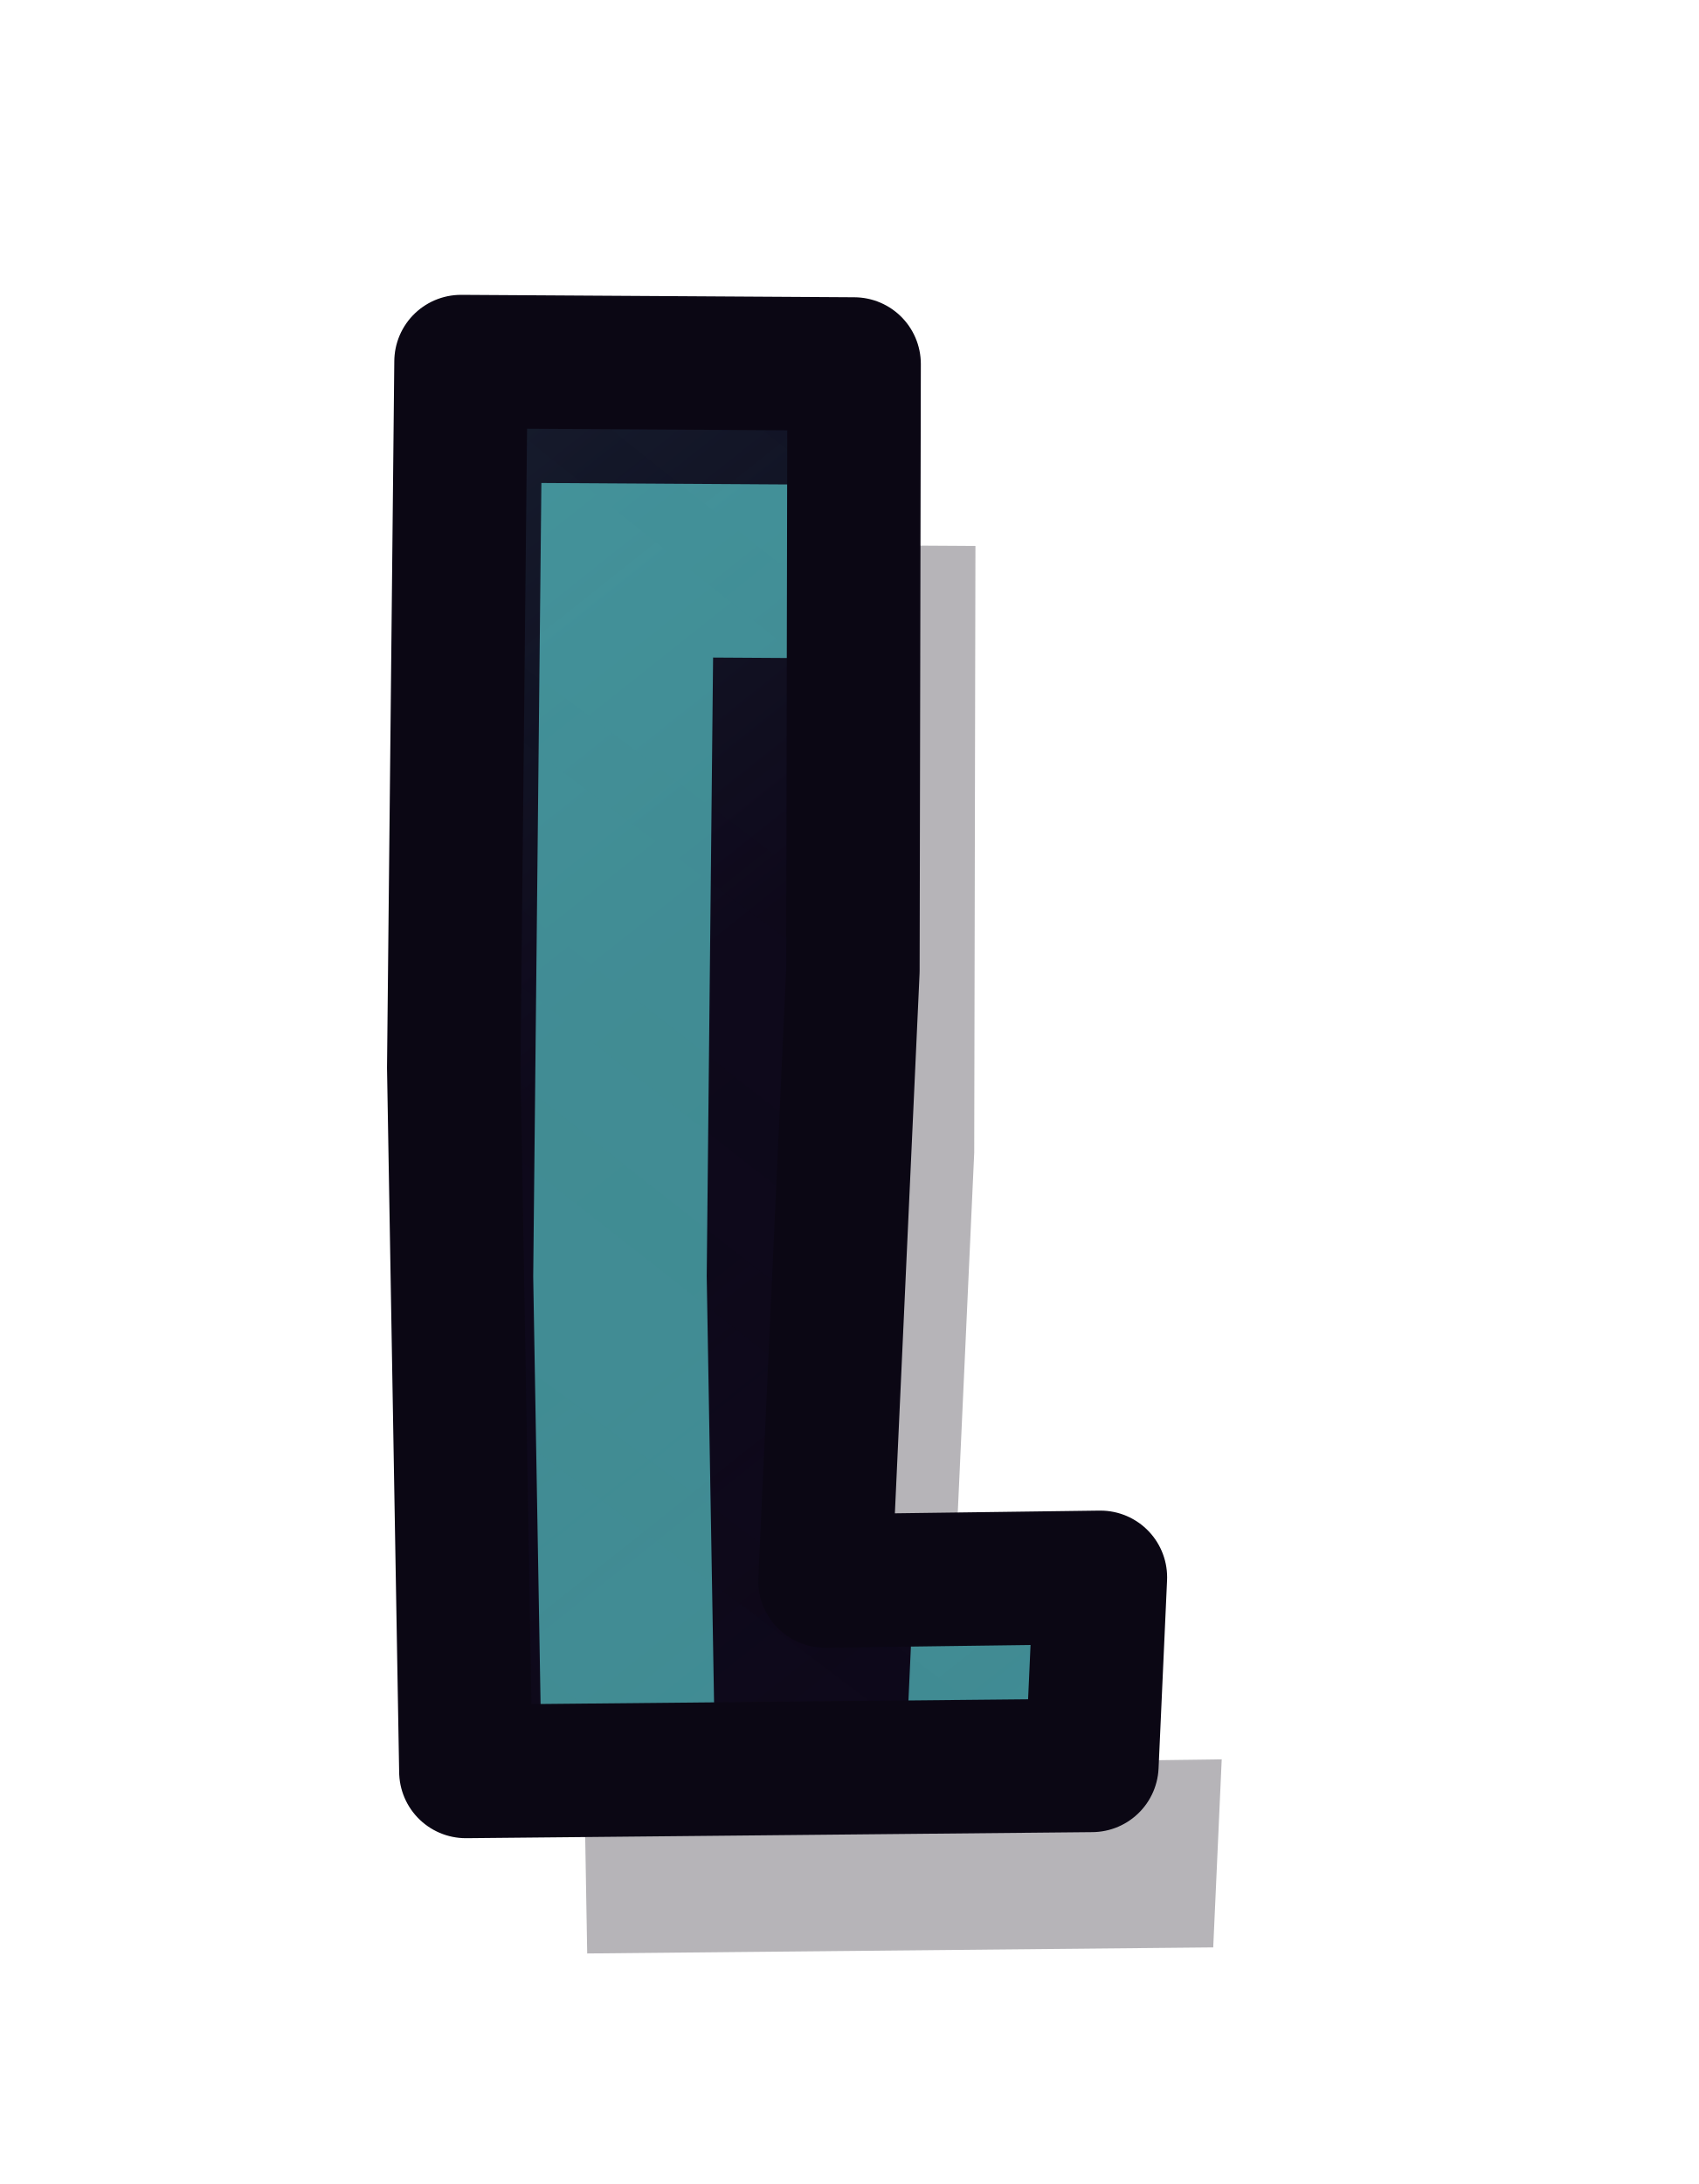
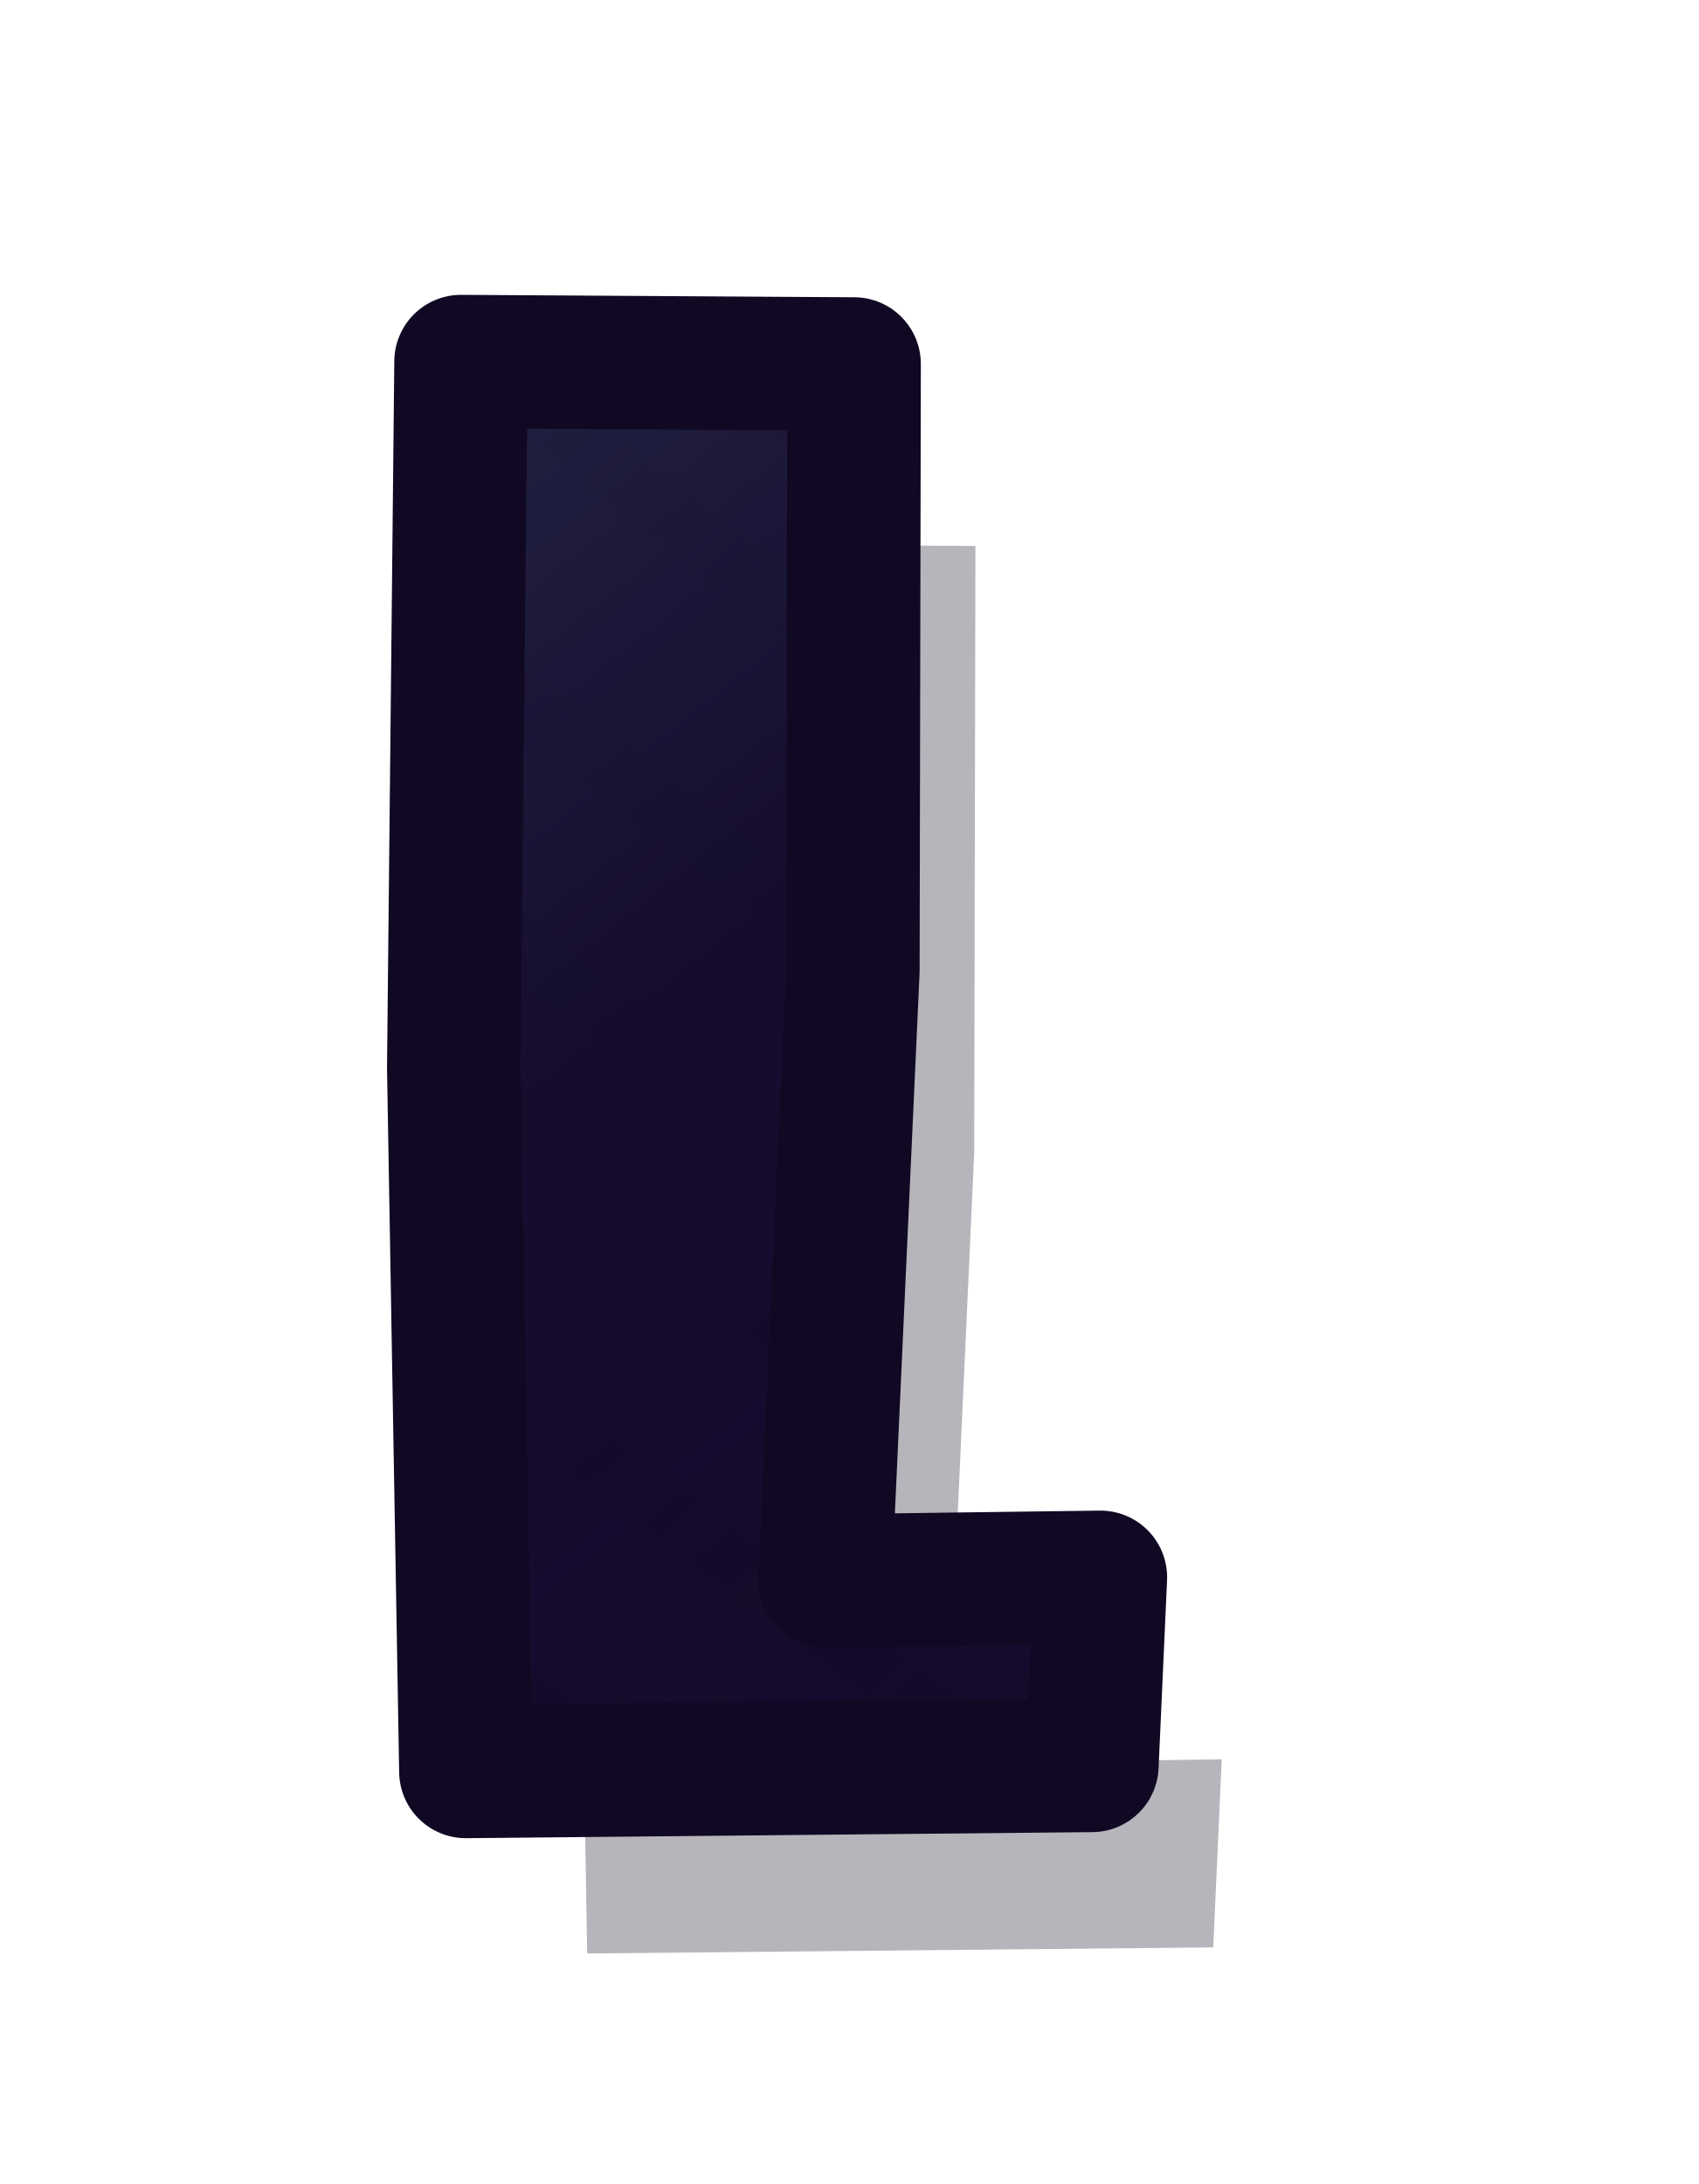
<svg xmlns="http://www.w3.org/2000/svg" width="14" height="18" viewBox="278 193 14 18">
  <defs>
    <clipPath id="tpp3j10">
      <path d="M281.8,195.98 L285.04,196 L285.03,201 L284.8,206.03 L287.07,206 L287,207.55 L281.84,207.6 L281.74,201.8 Z" />
    </clipPath>
    <linearGradient id="tpp3j11" gradientUnits="userSpaceOnUse" x1="277.91" y1="193.63" x2="290.89" y2="209.97">
-       <stop offset="0" stop-color="#63E2E5" stop-opacity="0.18" />
-       <stop offset="0.45" stop-color="#63E2E5" stop-opacity="0" />
-       <stop offset="0.55" stop-color="#0D0819" stop-opacity="0" />
-       <stop offset="1" stop-color="#0D0819" stop-opacity="0.42" />
+       <stop offset="0" stop-color="#89F2F5" stop-opacity="0.18" />
+       <stop offset="0.45" stop-color="#89F2F5" stop-opacity="0" />
+       <stop offset="0.55" stop-color="#100822" stop-opacity="0" />
+       <stop offset="1" stop-color="#100822" stop-opacity="0.42" />
    </linearGradient>
    <linearGradient id="tpp3j12" gradientUnits="userSpaceOnUse" x1="277.91" y1="193.63" x2="290.89" y2="209.97">
-       <stop offset="0" stop-color="#090511" />
-       <stop offset="0.22" stop-color="#090511" />
-       <stop offset="1" stop-color="#BBB5D6" />
+       <stop offset="0" stop-color="#0E071D" />
+       <stop offset="0.22" stop-color="#0E071D" />
+       <stop offset="1" stop-color="#E0DDEE" />
    </linearGradient>
    <mask id="tpp3j13" maskUnits="userSpaceOnUse" x="278.8" y="193" width="11.2" height="17.6">
      <rect x="278.8" y="193" width="11.2" height="17.6" fill="url(#tpp3j12)" />
    </mask>
  </defs>
-   <path d="M281.8,195.98 L285.04,196 L285.03,201 L284.8,206.03 L287.07,206 L287,207.55 L281.84,207.6 L281.74,201.8 Z" fill="#090511" opacity="0.3" transform="translate(1 1.5)" />
-   <path d="M281.8,195.98 L285.04,196 L285.03,201 L284.8,206.03 L287.07,206 L287,207.55 L281.84,207.6 L281.74,201.8 Z" fill="#0E091B" />
+   <path d="M281.8,195.98 L285.04,196 L285.03,201 L284.8,206.03 L287.07,206 L287,207.55 L281.84,207.6 L281.74,201.8 Z" fill="#0E071D" opacity="0.3" transform="translate(1 1.5)" />
+   <path d="M281.8,195.98 L285.04,196 L285.03,201 L284.8,206.03 L287.07,206 L287,207.55 L281.84,207.6 L281.74,201.8 Z" fill="#160C2E" />
  <g clip-path="url(#tpp3j10)">
    <rect x="278.8" y="193" width="11.2" height="17.6" fill="url(#tpp3j11)" />
-     <path d="M282.2,184.42 L302.08,199.36 M281.24,185.66 L300.88,200.89 M280.23,186.94 L299.65,202.47 M279.41,188 L298.8,203.56 M278.3,189.42 L298.03,204.54 M277.24,190.77 L296.89,206 M276.54,191.67 L295.97,207.18 M275.15,193.45 L295.06,208.34 M274.29,194.55 L293.87,209.87 M273.6,195.43 L293.16,210.77 M272.32,197.06 L292.21,212 M271.32,198.34 L290.87,213.71 M270.47,199.44 L289.94,214.9 M269.37,200.84 L288.9,216.23 M268.62,201.8 L287.82,217.61 M267.7,202.99 L287.19,218.42 " stroke="#0B0714" stroke-width="0.5" mask="url(#tpp3j13)" fill="none" opacity="0.4" />
-     <path d="M281.8,195.98 L285.04,196 L285.03,201 L284.8,206.03 L287.07,206 L287,207.55 L281.84,207.6 L281.74,201.8 Z" fill="none" stroke="#63E2E5" stroke-width="1.43" stroke-opacity="0.6" transform="translate(1.37 1.72)" />
+     <path d="M282.2,184.42 L302.08,199.36 M281.24,185.66 L300.88,200.89 M280.23,186.94 L299.65,202.47 M279.41,188 L298.8,203.56 M278.3,189.42 L298.03,204.54 M277.24,190.77 L296.89,206 M276.54,191.67 L295.97,207.18 M275.15,193.45 L295.06,208.34 M274.29,194.55 L293.87,209.87 M273.6,195.43 L293.16,210.77 M272.32,197.06 L292.21,212 M271.32,198.34 L290.87,213.71 M270.47,199.44 L289.94,214.9 M269.37,200.84 L288.9,216.23 M268.62,201.8 L287.82,217.61 M267.7,202.99 L287.19,218.42 " stroke="#110923" stroke-width="0.5" mask="url(#tpp3j13)" fill="none" opacity="0.35" />
  </g>
-   <path d="M281.8,195.98 L285.04,196 L285.03,201 L284.8,206.03 L287.07,206 L287,207.55 L281.84,207.6 L281.74,201.8 Z" fill="none" stroke="#0B0714" stroke-width="1.1" stroke-linejoin="round" />
+   <path d="M281.8,195.98 L285.04,196 L285.03,201 L284.8,206.03 L287.07,206 L287,207.55 L281.84,207.6 L281.74,201.8 Z" fill="none" stroke="#110923" stroke-width="1.1" stroke-linejoin="round" />
</svg>
